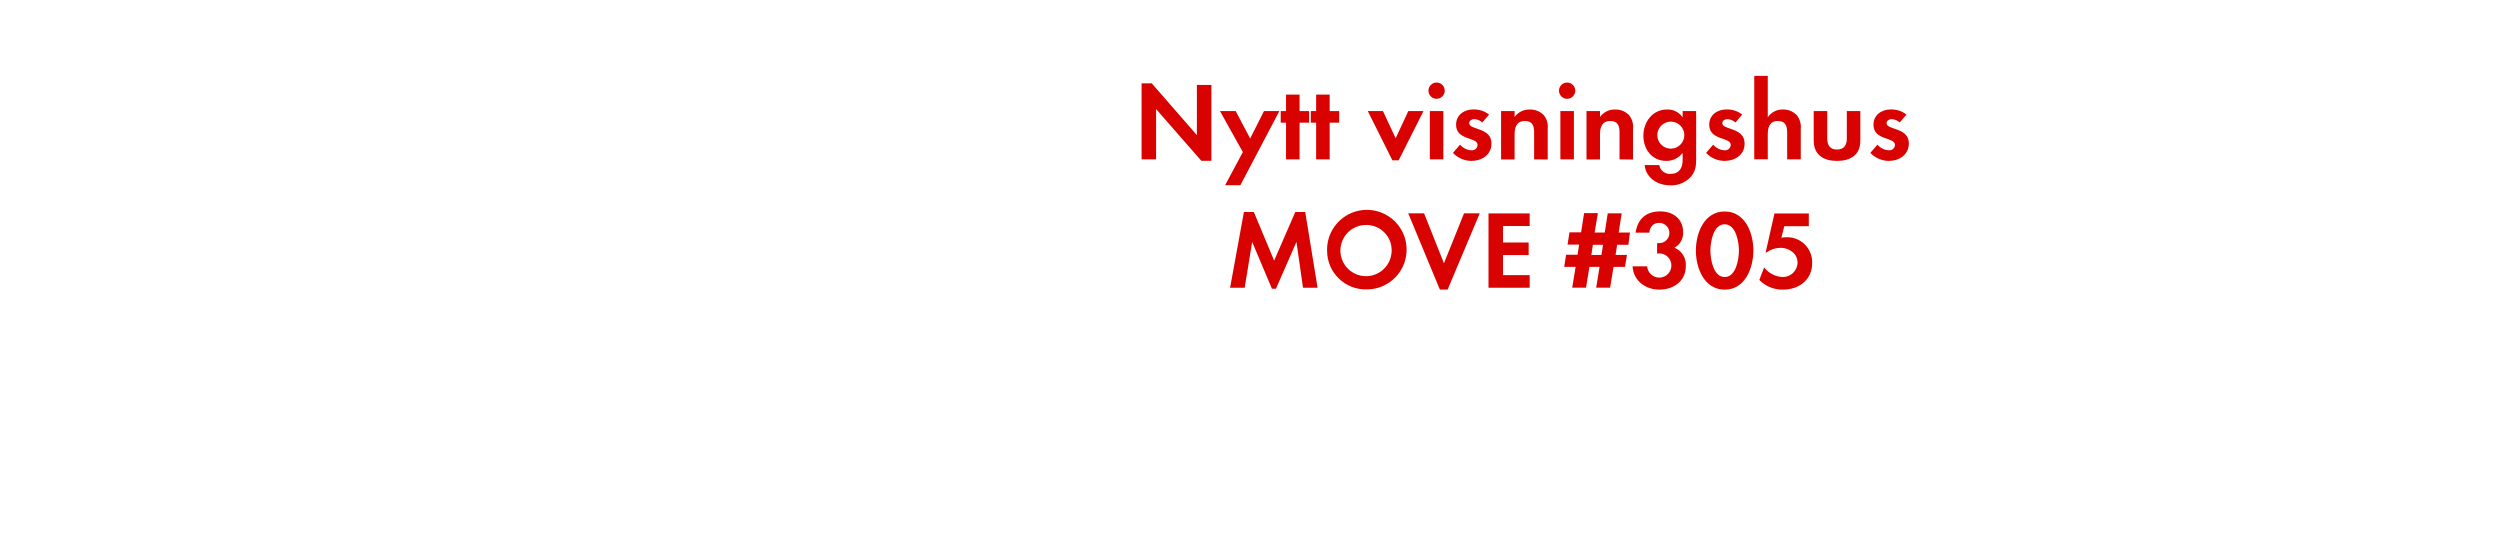
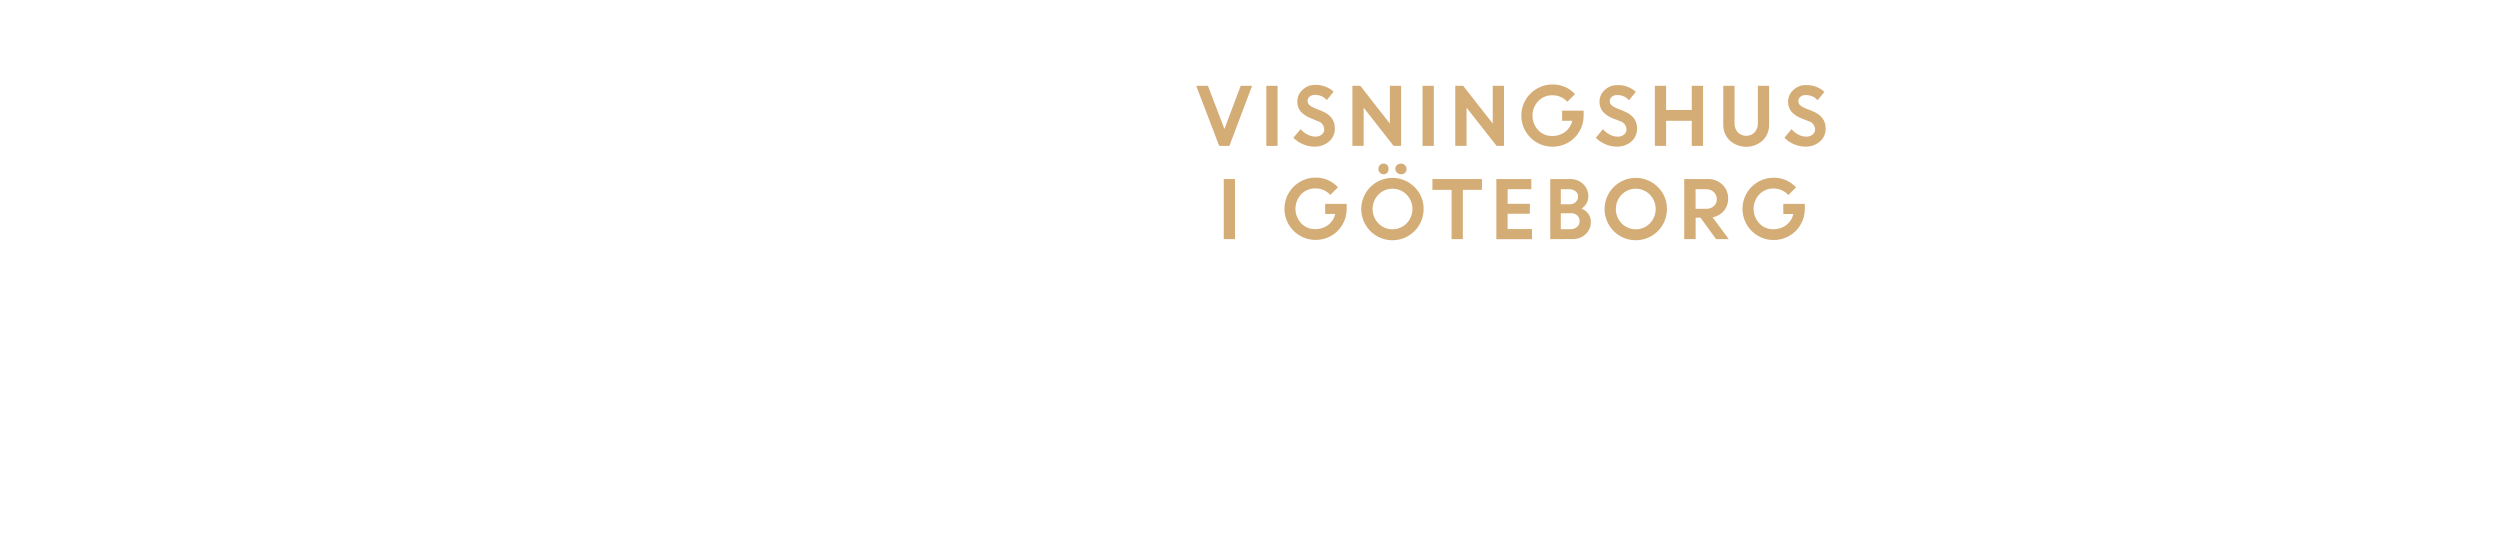
<svg xmlns="http://www.w3.org/2000/svg" id="Layer_1" data-name="Layer 1" viewBox="0 0 740 160">
  <defs>
-     <style>.cls-1{fill:#d80201;}</style>
+     <style>.cls-1{fill:#d4ac76;}</style>
  </defs>
-   <path class="cls-1" d="M355.6,47.6,342.2,32.28V47.17h-4.29V24.66h3L354.28,40V25.15h4.29V47.6Z" />
-   <path class="cls-1" d="M367.15,54.82h-4.52l5.25-9.8-6.77-12.15h4.65L370.05,41l4.09-8.12h4.55Z" />
-   <path class="cls-1" d="M384.67,36.31V47.17h-4V36.31h-1.58V32.88h1.58V28h4v4.88h2.81v3.43Z" />
-   <path class="cls-1" d="M393.58,36.31V47.17h-4V36.31H388V32.88h1.58V28h4v4.88h2.81v3.43Z" />
-   <path class="cls-1" d="M414,47.46h-1.85l-7.29-14.59h4.49l3.76,8.05,3.76-8.05h4.49Z" />
-   <path class="cls-1" d="M425.23,29.25a2.41,2.41,0,0,1,0-4.82,2.41,2.41,0,0,1,0,4.82Zm-2,17.92V32.88h4V47.17Z" />
-   <path class="cls-1" d="M435.52,47.63a7.6,7.6,0,0,1-5.45-2.38l2.11-2.44a4.64,4.64,0,0,0,3.37,1.68,1.68,1.68,0,0,0,1.82-1.58c0-2.44-6.37-1.22-6.37-6,0-2.9,2.41-4.52,5.12-4.52a7.36,7.36,0,0,1,4.65,1.52l-2,2.34a4,4,0,0,0-2.38-1c-.69,0-1.52.43-1.52,1.22,0,2.08,6.6,1.15,6.6,6C441.5,45.85,438.59,47.63,435.52,47.63Z" />
-   <path class="cls-1" d="M454.1,47.17V39.25c0-1.95-.43-3.43-2.71-3.43-2.48,0-3.07,1.81-3.07,4v7.39h-4V32.88h4v1.75a5.28,5.28,0,0,1,4.49-2.21A5.48,5.48,0,0,1,457,34.13a5.5,5.5,0,0,1,1.12,4v9.08Z" />
-   <path class="cls-1" d="M463.87,29.25a2.41,2.41,0,0,1,0-4.82,2.41,2.41,0,0,1,0,4.82Zm-2,17.92V32.88h4V47.17Z" />
-   <path class="cls-1" d="M479.38,47.17V39.25c0-1.95-.43-3.43-2.71-3.43-2.48,0-3.07,1.81-3.07,4v7.39h-4V32.88h4v1.75a5.28,5.28,0,0,1,4.49-2.21,5.48,5.48,0,0,1,4.16,1.72,5.5,5.5,0,0,1,1.12,4v9.08Z" />
-   <path class="cls-1" d="M500.47,52.35a7.79,7.79,0,0,1-6.07,2.51c-3.66,0-7.2-2.11-7.59-6h4.32a3.18,3.18,0,0,0,3.4,2.61c2.51,0,3.53-1.75,3.53-4.06V45.25a5.94,5.94,0,0,1-4.82,2.38c-4.22,0-6.8-3.4-6.8-7.43s2.64-7.79,7-7.79a5.36,5.36,0,0,1,4.62,2.31V32.88h4V46.64C502.08,48.88,502,50.57,500.47,52.35ZM494.56,36a4,4,0,1,0,4,4A4,4,0,0,0,494.56,36Z" />
-   <path class="cls-1" d="M510.46,47.63A7.6,7.6,0,0,1,505,45.25l2.11-2.44a4.64,4.64,0,0,0,3.37,1.68,1.68,1.68,0,0,0,1.82-1.58c0-2.44-6.37-1.22-6.37-6,0-2.9,2.41-4.52,5.12-4.52a7.36,7.36,0,0,1,4.65,1.52l-2,2.34a4,4,0,0,0-2.38-1c-.69,0-1.52.43-1.52,1.22,0,2.08,6.6,1.15,6.6,6C516.44,45.85,513.53,47.63,510.46,47.63Z" />
-   <path class="cls-1" d="M529,47.17V39.34c0-2-.43-3.53-2.74-3.53-2.48,0-3,1.91-3,4v7.33h-4V22.45h4V34.72a5.2,5.2,0,0,1,4.49-2.31,5.46,5.46,0,0,1,4.16,1.75,5.67,5.67,0,0,1,1.12,4v9Z" />
-   <path class="cls-1" d="M543.76,47.63c-3.93,0-6.9-1.75-6.9-6V32.88h4V41c0,1.95.83,3.27,2.9,3.27s2.9-1.32,2.9-3.27V32.88h4v8.75C550.69,45.88,547.69,47.63,543.76,47.63Z" />
-   <path class="cls-1" d="M559.07,47.63a7.6,7.6,0,0,1-5.45-2.38l2.11-2.44a4.64,4.64,0,0,0,3.37,1.68,1.68,1.68,0,0,0,1.82-1.58c0-2.44-6.37-1.22-6.37-6,0-2.9,2.41-4.52,5.12-4.52a7.36,7.36,0,0,1,4.65,1.52l-2,2.34a4,4,0,0,0-2.38-1c-.69,0-1.52.43-1.52,1.22,0,2.08,6.6,1.15,6.6,6C565,45.85,562.14,47.63,559.07,47.63Z" />
-   <path class="cls-1" d="M385.69,85.17,383.75,71.6l-6.07,13.86h-1.19L370.64,71.6l-2.21,13.56h-4.32l4.09-22.41h2.94l6,14.39,6.27-14.39h2.94L390,85.17Z" />
-   <path class="cls-1" d="M404.57,85.66a11.42,11.42,0,0,1-11.75-11.45,11.77,11.77,0,1,1,11.75,11.45Zm0-19.08a7.59,7.59,0,1,0,7.36,7.56A7.47,7.47,0,0,0,404.57,66.59Z" />
-   <path class="cls-1" d="M428.49,85.73h-2.28l-9.37-22.58h4.69l5.88,14.79,5.94-14.79H438Z" />
-   <path class="cls-1" d="M440.6,85.17v-22h12.18v3.73h-7.89v4.88h7.59V75.5h-7.59v5.94h7.89v3.73Z" />
-   <path class="cls-1" d="M482,72.46h-3.33l-.46,3h3.37L481,79H477.6l-1,6.14h-4.13l1-6.14h-3l-1,6.14h-4.09l1-6.14H463l.56-3.6h3.4l.46-3H464l.56-3.63H468l.89-5.68h4.09L472,68.83h3l.89-5.68h4.13l-.89,5.68h3.33Zm-10.5,0-.46,3h3l.46-3Z" />
-   <path class="cls-1" d="M491.16,85.73c-4.09,0-7.69-2.64-7.92-6.9h4.32A3.59,3.59,0,1,0,491.29,75a6.37,6.37,0,0,0-.79.07v-3.1a3.56,3.56,0,0,0,.59,0,3,3,0,0,0,.1-6c-1.88,0-2.77,1.16-3,2.9h-4.06c.63-4.16,3.17-6.3,7.36-6.3,3.66,0,6.7,2.18,6.7,6.07a4.91,4.91,0,0,1-2.54,4.69A5.42,5.42,0,0,1,499,78.76C499,83.25,495.35,85.73,491.16,85.73Z" />
-   <path class="cls-1" d="M510.5,85.73c-6.07,0-8.52-6.4-8.52-11.55s2.41-11.58,8.52-11.58S519,69,519,74.14,516.6,85.73,510.5,85.73Zm0-19.34c-3.37,0-4.22,5.21-4.22,7.76S507.13,82,510.5,82s4.22-5.28,4.22-7.82S513.86,66.39,510.5,66.39Z" />
-   <path class="cls-1" d="M527.76,85.73a9.41,9.41,0,0,1-7-2.87l1.42-3.7A7.38,7.38,0,0,0,527.69,82a4.36,4.36,0,0,0,4.39-4.26c0-2.71-2.51-4.39-5-4.39a7.27,7.27,0,0,0-4.22,1.39h-.23l2.61-11.55h10.17v3.76h-7.26l-.86,3.4a13.38,13.38,0,0,1,1.62-.13,7.39,7.39,0,0,1,7.49,7.69C536.37,82.86,532.48,85.73,527.76,85.73Z" />
+   <path class="cls-1" d="M360.88,43.18l-6.8-17.78h3.47l4.88,12.78,4.82-12.78h3.37L363.9,43.18Z" />
+   <path class="cls-1" d="M374.83,43.18V25.4h3.33V43.18Z" />
+   <path class="cls-1" d="M389.07,43.41a8.55,8.55,0,0,1-3.35-.7,8.77,8.77,0,0,1-2.88-1.94L385,38.23a6.46,6.46,0,0,0,2,1.59,5,5,0,0,0,2.34.62,2.88,2.88,0,0,0,1.9-.61,1.91,1.91,0,0,0,.74-1.53,2.65,2.65,0,0,0-2-2.47L388,35a7.61,7.61,0,0,1-3-2,4.53,4.53,0,0,1-1-3,4.62,4.62,0,0,1,1.51-3.38,5.16,5.16,0,0,1,3.77-1.48,7.65,7.65,0,0,1,5.47,2l-2,2.48a4.58,4.58,0,0,0-3.51-1.54,2.38,2.38,0,0,0-1.59.51,1.58,1.58,0,0,0-.6,1.25,1.66,1.66,0,0,0,.47,1.22,4.71,4.71,0,0,0,1.53.92l2.07.83q4,1.58,4,5.13a5,5,0,0,1-1.67,3.89A6.48,6.48,0,0,1,389.07,43.41Z" />
+   <path class="cls-1" d="M400.31,43.18V25.4h2.34l8.75,11.18V25.4h3.33V43.18H412.5l-8.86-11.32V43.18Z" />
+   <path class="cls-1" d="M421.08,43.18V25.4h3.33V43.18Z" />
+   <path class="cls-1" d="M430.76,43.18V25.4h2.34l8.75,11.18V25.4h3.33V43.18H443L434.1,31.86V43.18Z" />
+   <path class="cls-1" d="M462.39,35.75v-3h6.37l0,1.52a9.12,9.12,0,0,1-1.3,4.71,9,9,0,0,1-3.37,3.28,9.19,9.19,0,0,1-4.53,1.16,9.2,9.2,0,0,1-9.25-9.21A9.22,9.22,0,0,1,459.58,25a8.77,8.77,0,0,1,6.62,2.87l-2.28,2.25a5.75,5.75,0,0,0-4.37-1.92,5.66,5.66,0,0,0-4.25,1.74,6.29,6.29,0,0,0,0,8.57,5.43,5.43,0,0,0,4,1.74,6.31,6.31,0,0,0,4-1.23,5.64,5.64,0,0,0,2.09-3.27Z" />
+   <path class="cls-1" d="M478.59,43.41a8.55,8.55,0,0,1-3.35-.7,8.76,8.76,0,0,1-2.88-1.94l2.12-2.53a6.44,6.44,0,0,0,2,1.59,5,5,0,0,0,2.34.62,2.87,2.87,0,0,0,1.89-.61,1.91,1.91,0,0,0,.74-1.53,2.65,2.65,0,0,0-2-2.47l-2-.79a7.61,7.61,0,0,1-3-2,4.53,4.53,0,0,1-1-3,4.61,4.61,0,0,1,1.51-3.38,5.16,5.16,0,0,1,3.77-1.48,7.66,7.66,0,0,1,5.47,2l-2,2.48a4.58,4.58,0,0,0-3.51-1.54,2.38,2.38,0,0,0-1.59.51,1.58,1.58,0,0,0-.6,1.25,1.66,1.66,0,0,0,.47,1.22,4.73,4.73,0,0,0,1.53.92l2.07.83q4,1.58,4,5.13a5,5,0,0,1-1.67,3.89A6.48,6.48,0,0,1,478.59,43.41Z" />
+   <path class="cls-1" d="M500.77,43.18V35.75h-7.61v7.43h-3.33V25.4h3.33v7.15h7.61V25.4h3.33V43.18Z" />
+   <path class="cls-1" d="M521.74,41.58a7.25,7.25,0,0,1-9.73,0,6.3,6.3,0,0,1-1.92-4.7V25.4h3.33v11a4.08,4.08,0,0,0,.92,2.74,3.54,3.54,0,0,0,5.07,0,4,4,0,0,0,.92-2.71V25.4h3.33V36.88A6.3,6.3,0,0,1,521.74,41.58Z" />
+   <path class="cls-1" d="M534.41,43.41a8.55,8.55,0,0,1-3.35-.7,8.76,8.76,0,0,1-2.88-1.94l2.12-2.53a6.44,6.44,0,0,0,2,1.59,5,5,0,0,0,2.34.62,2.87,2.87,0,0,0,1.89-.61,1.91,1.91,0,0,0,.74-1.53,2.65,2.65,0,0,0-2-2.47l-2-.79a7.61,7.61,0,0,1-3-2,4.53,4.53,0,0,1-1-3,4.61,4.61,0,0,1,1.51-3.38,5.16,5.16,0,0,1,3.77-1.48,7.66,7.66,0,0,1,5.47,2l-2,2.48a4.58,4.58,0,0,0-3.51-1.54,2.38,2.38,0,0,0-1.59.51,1.58,1.58,0,0,0-.6,1.25,1.66,1.66,0,0,0,.47,1.22,4.73,4.73,0,0,0,1.53.92l2.07.83q4,1.58,4,5.13a5,5,0,0,1-1.67,3.89A6.48,6.48,0,0,1,534.41,43.41Z" />
+   <path class="cls-1" d="M362.23,70.78V53h3.33V70.78Z" />
+   <path class="cls-1" d="M392.25,63.35v-3h6.37l0,1.52a9.11,9.11,0,0,1-1.3,4.71,9,9,0,0,1-3.37,3.28,9.18,9.18,0,0,1-4.53,1.16,9.22,9.22,0,1,1,0-18.45,8.77,8.77,0,0,1,6.62,2.87l-2.28,2.25a5.75,5.75,0,0,0-4.37-1.92,5.66,5.66,0,0,0-4.25,1.74,6.29,6.29,0,0,0,0,8.57,5.43,5.43,0,0,0,4,1.74,6.31,6.31,0,0,0,4-1.23,5.63,5.63,0,0,0,2.09-3.27Z" />
+   <path class="cls-1" d="M421.39,61.88a9.23,9.23,0,1,1-2.7-6.52A8.85,8.85,0,0,1,421.39,61.88ZM408,66.12a5.85,5.85,0,0,0,8.36,0,6.11,6.11,0,0,0,0-8.51,5.85,5.85,0,0,0-8.36,0,6.14,6.14,0,0,0,0,8.51Zm2.63-15a1.43,1.43,0,0,1-1.09.47,1.47,1.47,0,0,1-1.1-.47A1.58,1.58,0,0,1,408,50a1.54,1.54,0,0,1,1.55-1.59,1.46,1.46,0,0,1,1.08.46A1.54,1.54,0,0,1,411,50,1.6,1.6,0,0,1,410.6,51.17Zm5.29,0a1.71,1.71,0,0,1-2.36,0A1.53,1.53,0,0,1,413,50a1.49,1.49,0,0,1,.49-1.13,1.74,1.74,0,0,1,2.36,0,1.49,1.49,0,0,1,.49,1.13A1.53,1.53,0,0,1,415.89,51.17Z" />
+   <path class="cls-1" d="M424,56.2V53h14.65v3.2H433V70.78h-3.33V56.2Z" />
+   <path class="cls-1" d="M452.83,63.26h-6.58v4.55h7.22v3H442.92V53h10.35v3h-7v4.32h6.58Z" />
+   <path class="cls-1" d="M458.88,70.78V53h5.85a5.36,5.36,0,0,1,3.89,1.48,4.91,4.91,0,0,1,1.53,3.67,4.19,4.19,0,0,1-2,3.57,5,5,0,0,1,2,1.59,3.77,3.77,0,0,1,.74,2.26,4.88,4.88,0,0,1-1.56,3.77,5.57,5.57,0,0,1-3.93,1.43ZM464.34,56H462v4.46h2.66a2.44,2.44,0,0,0,1.77-.66,2.18,2.18,0,0,0,.68-1.64,1.9,1.9,0,0,0-.75-1.57A3.1,3.1,0,0,0,464.34,56Zm.51,7.13H462v4.71h2.82a2.88,2.88,0,0,0,2-.67,2.22,2.22,0,0,0,.74-1.72,2.18,2.18,0,0,0-.69-1.69A2.83,2.83,0,0,0,464.85,63.1Z" />
+   <path class="cls-1" d="M493.42,61.88a9.23,9.23,0,1,1-2.7-6.52A8.85,8.85,0,0,1,493.42,61.88ZM480,66.12a5.85,5.85,0,0,0,8.36,0,6.11,6.11,0,0,0,0-8.51,5.85,5.85,0,0,0-8.36,0,6.14,6.14,0,0,0,0,8.51Z" />
+   <path class="cls-1" d="M498.53,70.78V53h7a6,6,0,0,1,4.28,1.62,5.53,5.53,0,0,1,1.71,4.22,5.34,5.34,0,0,1-1.27,3.6,5.72,5.72,0,0,1-3.32,1.89l4.78,6.45h-3.75l-4.61-6.35h-1.44v6.35ZM505,56h-3.11v5.8H505a3.29,3.29,0,0,0,2.31-.79,2.65,2.65,0,0,0,.86-2.05,2.8,2.8,0,0,0-.89-2.11A3.18,3.18,0,0,0,505,56Z" />
+   <path class="cls-1" d="M527.86,63.35v-3h6.37l0,1.52a9.12,9.12,0,0,1-1.3,4.71,9,9,0,0,1-3.37,3.28A9.19,9.19,0,0,1,525,71.05a9.22,9.22,0,1,1,0-18.45,8.77,8.77,0,0,1,6.62,2.87l-2.28,2.25A5.75,5.75,0,0,0,525,55.8a5.66,5.66,0,0,0-4.25,1.74,6.29,6.29,0,0,0,0,8.57,5.43,5.43,0,0,0,4,1.74,6.31,6.31,0,0,0,4-1.23,5.64,5.64,0,0,0,2.09-3.27Z" />
</svg>
